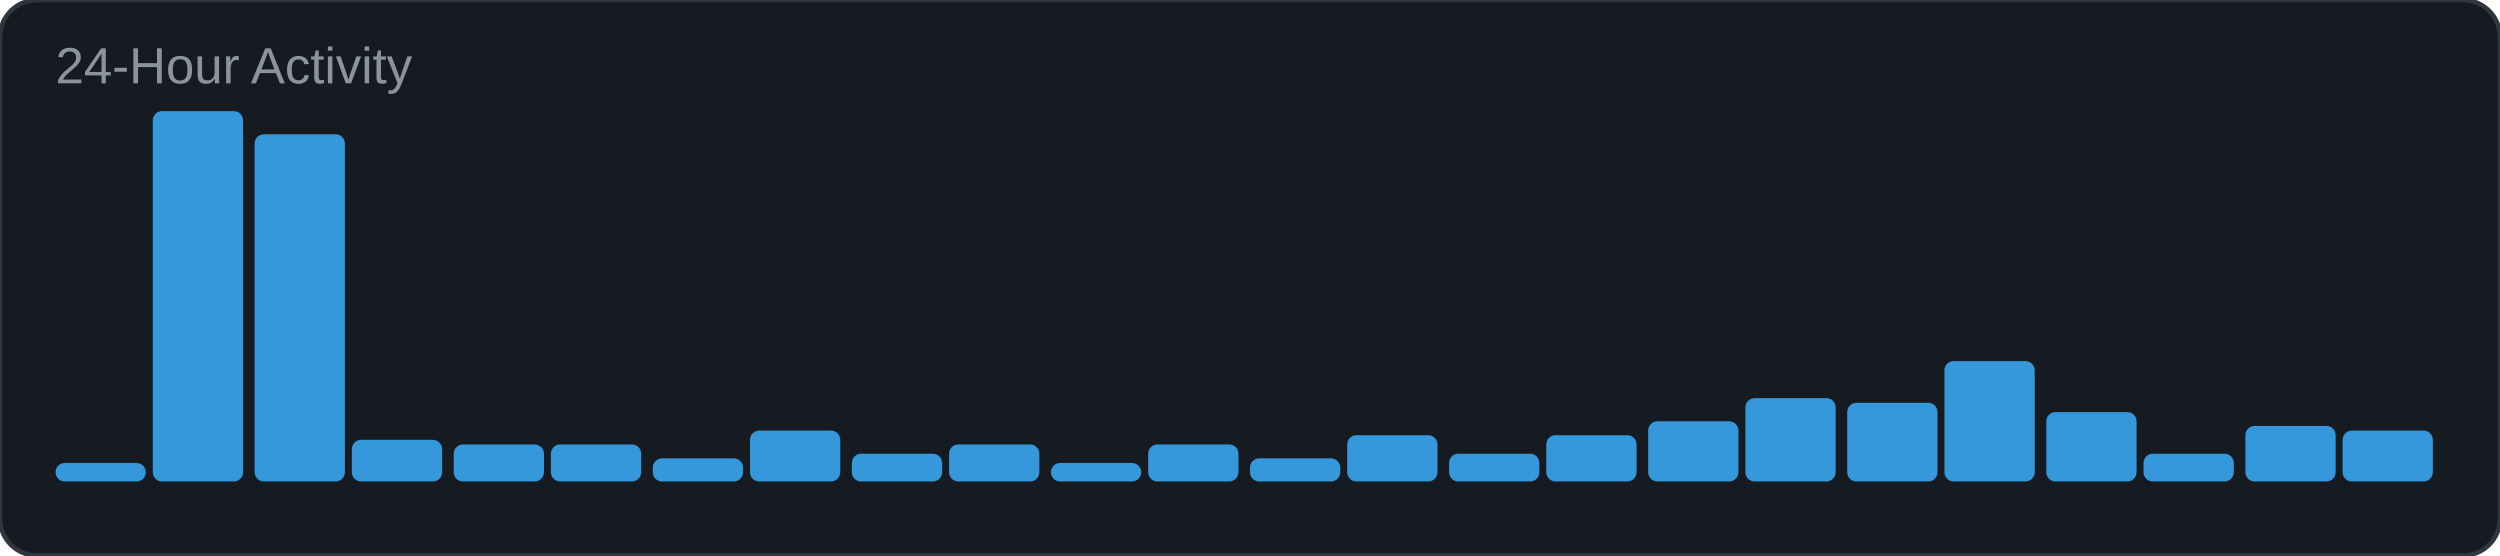
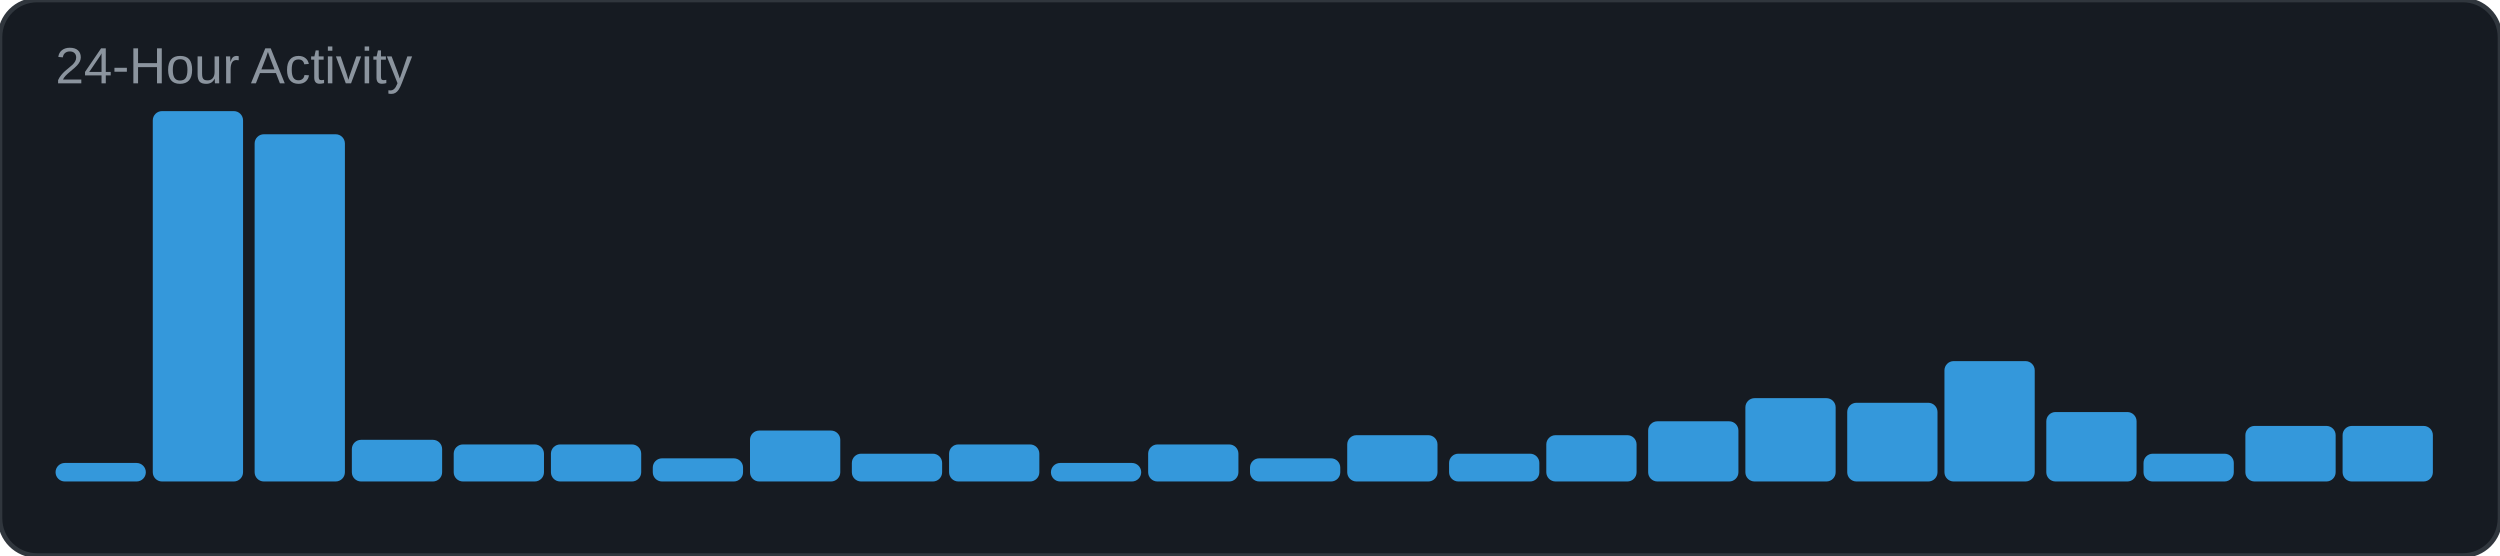
<svg xmlns="http://www.w3.org/2000/svg" width="540" height="120" viewBox="0 0 540 120">
  <rect width="540" height="120" rx="8" fill="#161b22" />
  <rect width="540" height="120" rx="8" fill="none" stroke="#30363d" stroke-width="1" />
  <text x="12" y="18" font-family="Arial, sans-serif" font-size="11" fill="#8b949e">24-Hour Activity</text>
  <rect x="12" y="100" width="19.5" height="4" rx="2" fill="#3498db" />
  <rect x="33" y="24" width="19.5" height="80" rx="2" fill="#3498db" />
  <rect x="55" y="29" width="19.5" height="75" rx="2" fill="#3498db" />
  <rect x="76" y="95" width="19.5" height="9" rx="2" fill="#3498db" />
  <rect x="98" y="96" width="19.5" height="8" rx="2" fill="#3498db" />
  <rect x="119" y="96" width="19.5" height="8" rx="2" fill="#3498db" />
  <rect x="141" y="99" width="19.5" height="5" rx="2" fill="#3498db" />
  <rect x="162" y="93" width="19.5" height="11" rx="2" fill="#3498db" />
  <rect x="184" y="98" width="19.5" height="6" rx="2" fill="#3498db" />
  <rect x="205" y="96" width="19.5" height="8" rx="2" fill="#3498db" />
  <rect x="227" y="100" width="19.5" height="4" rx="2" fill="#3498db" />
  <rect x="248" y="96" width="19.5" height="8" rx="2" fill="#3498db" />
  <rect x="270" y="99" width="19.5" height="5" rx="2" fill="#3498db" />
  <rect x="291" y="94" width="19.5" height="10" rx="2" fill="#3498db" />
  <rect x="313" y="98" width="19.5" height="6" rx="2" fill="#3498db" />
  <rect x="334" y="94" width="19.5" height="10" rx="2" fill="#3498db" />
  <rect x="356" y="91" width="19.5" height="13" rx="2" fill="#3498db" />
  <rect x="377" y="86" width="19.5" height="18" rx="2" fill="#3498db" />
  <rect x="399" y="87" width="19.5" height="17" rx="2" fill="#3498db" />
  <rect x="420" y="78" width="19.5" height="26" rx="2" fill="#3498db" />
  <rect x="442" y="89" width="19.5" height="15" rx="2" fill="#3498db" />
  <rect x="463" y="98" width="19.5" height="6" rx="2" fill="#3498db" />
  <rect x="485" y="92" width="19.5" height="12" rx="2" fill="#3498db" />
-   <rect x="506" y="93" width="19.5" height="11" rx="2" fill="#3498db" />
+   <rect x="506" y="92" width="19.5" height="12" rx="2" fill="#3498db" />
</svg>
